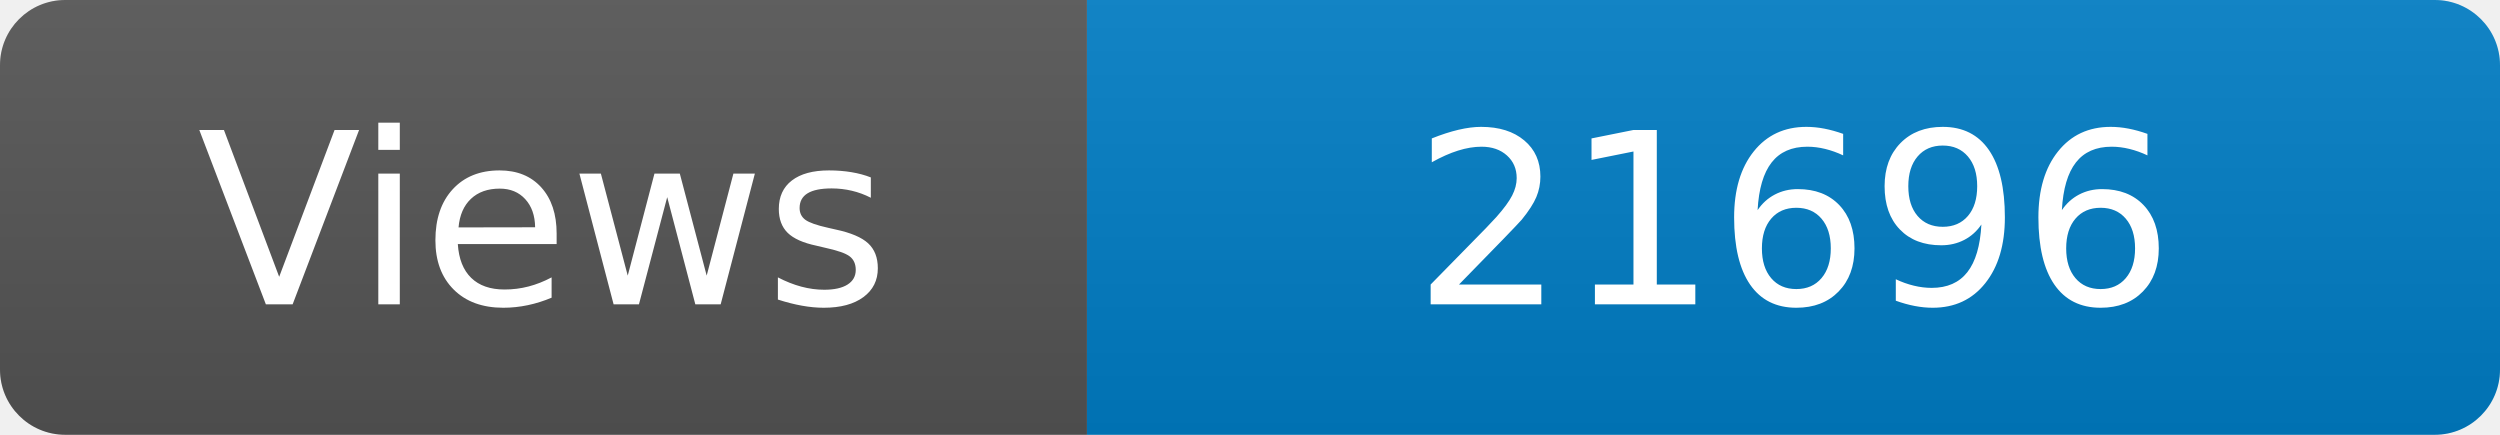
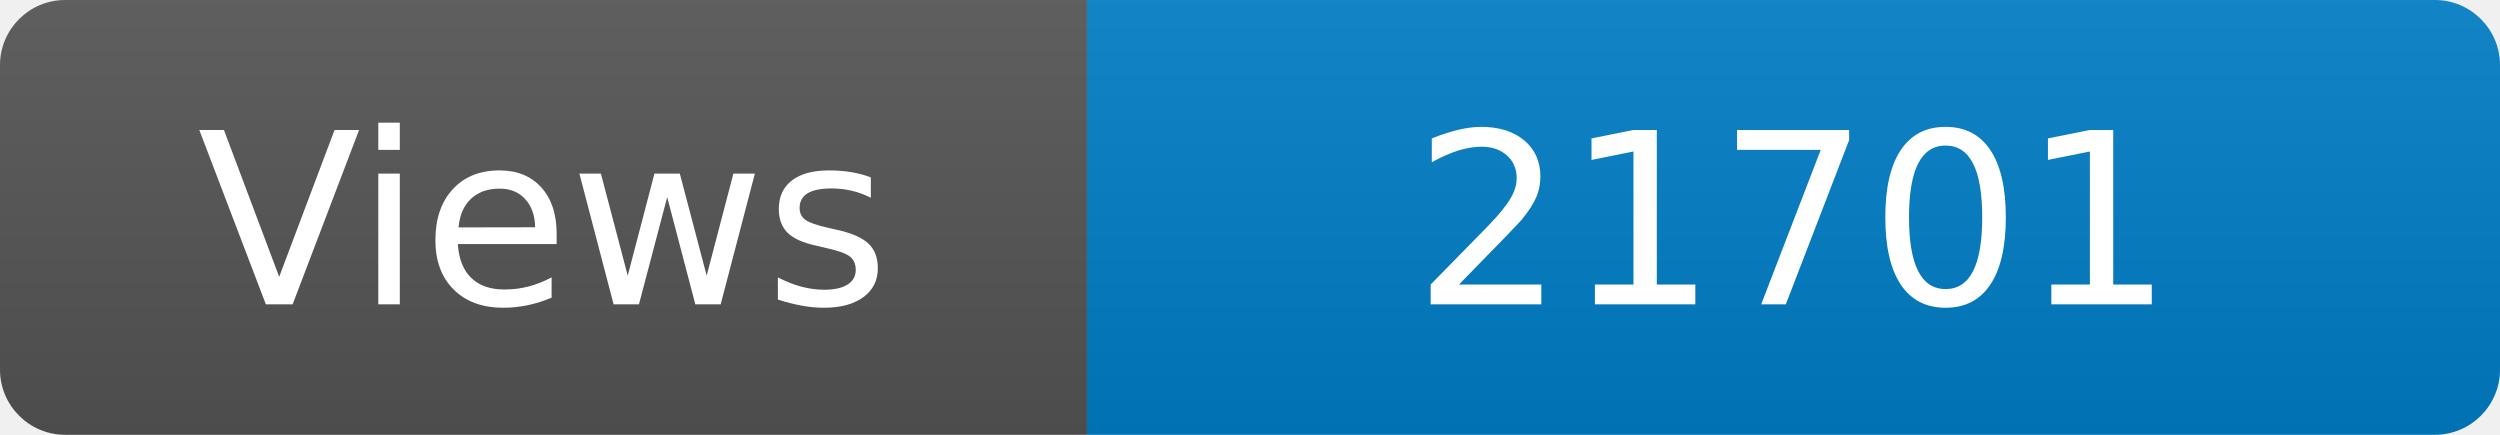
<svg xmlns="http://www.w3.org/2000/svg" width="115" height="20" role="img" aria-label="Maintained?: yes">
  <linearGradient id="s" x2="0" y2="100%">
    <stop offset="0" stop-color="#bbb" stop-opacity=".1" />
    <stop offset="1" stop-opacity=".1" />
  </linearGradient>
  <clipPath id="r">
    <rect width="115" height="20" rx="3" fill="#fff" />
  </clipPath>
  <g clip-path="url(#r)">
    <rect width="50" height="20" fill="#555" />
    <rect x="50" width="160" height="20" fill="#007ec6" />
    <rect width="115" height="20" fill="url(#s)" />
  </g>
  <g fill="#fff" text-anchor="middle" font-family="Verdana,Geneva,DejaVu Sans,sans-serif" font-size="110">
    <text x="250" y="140" transform="scale(.1)" fill="#fff">Views</text>
-     <text x="825" y="140" transform="scale(.1)" fill="#fff">21696</text>
+     <text x="825" y="140" transform="scale(.1)" fill="#fff">21701</text>
  </g>
</svg>
